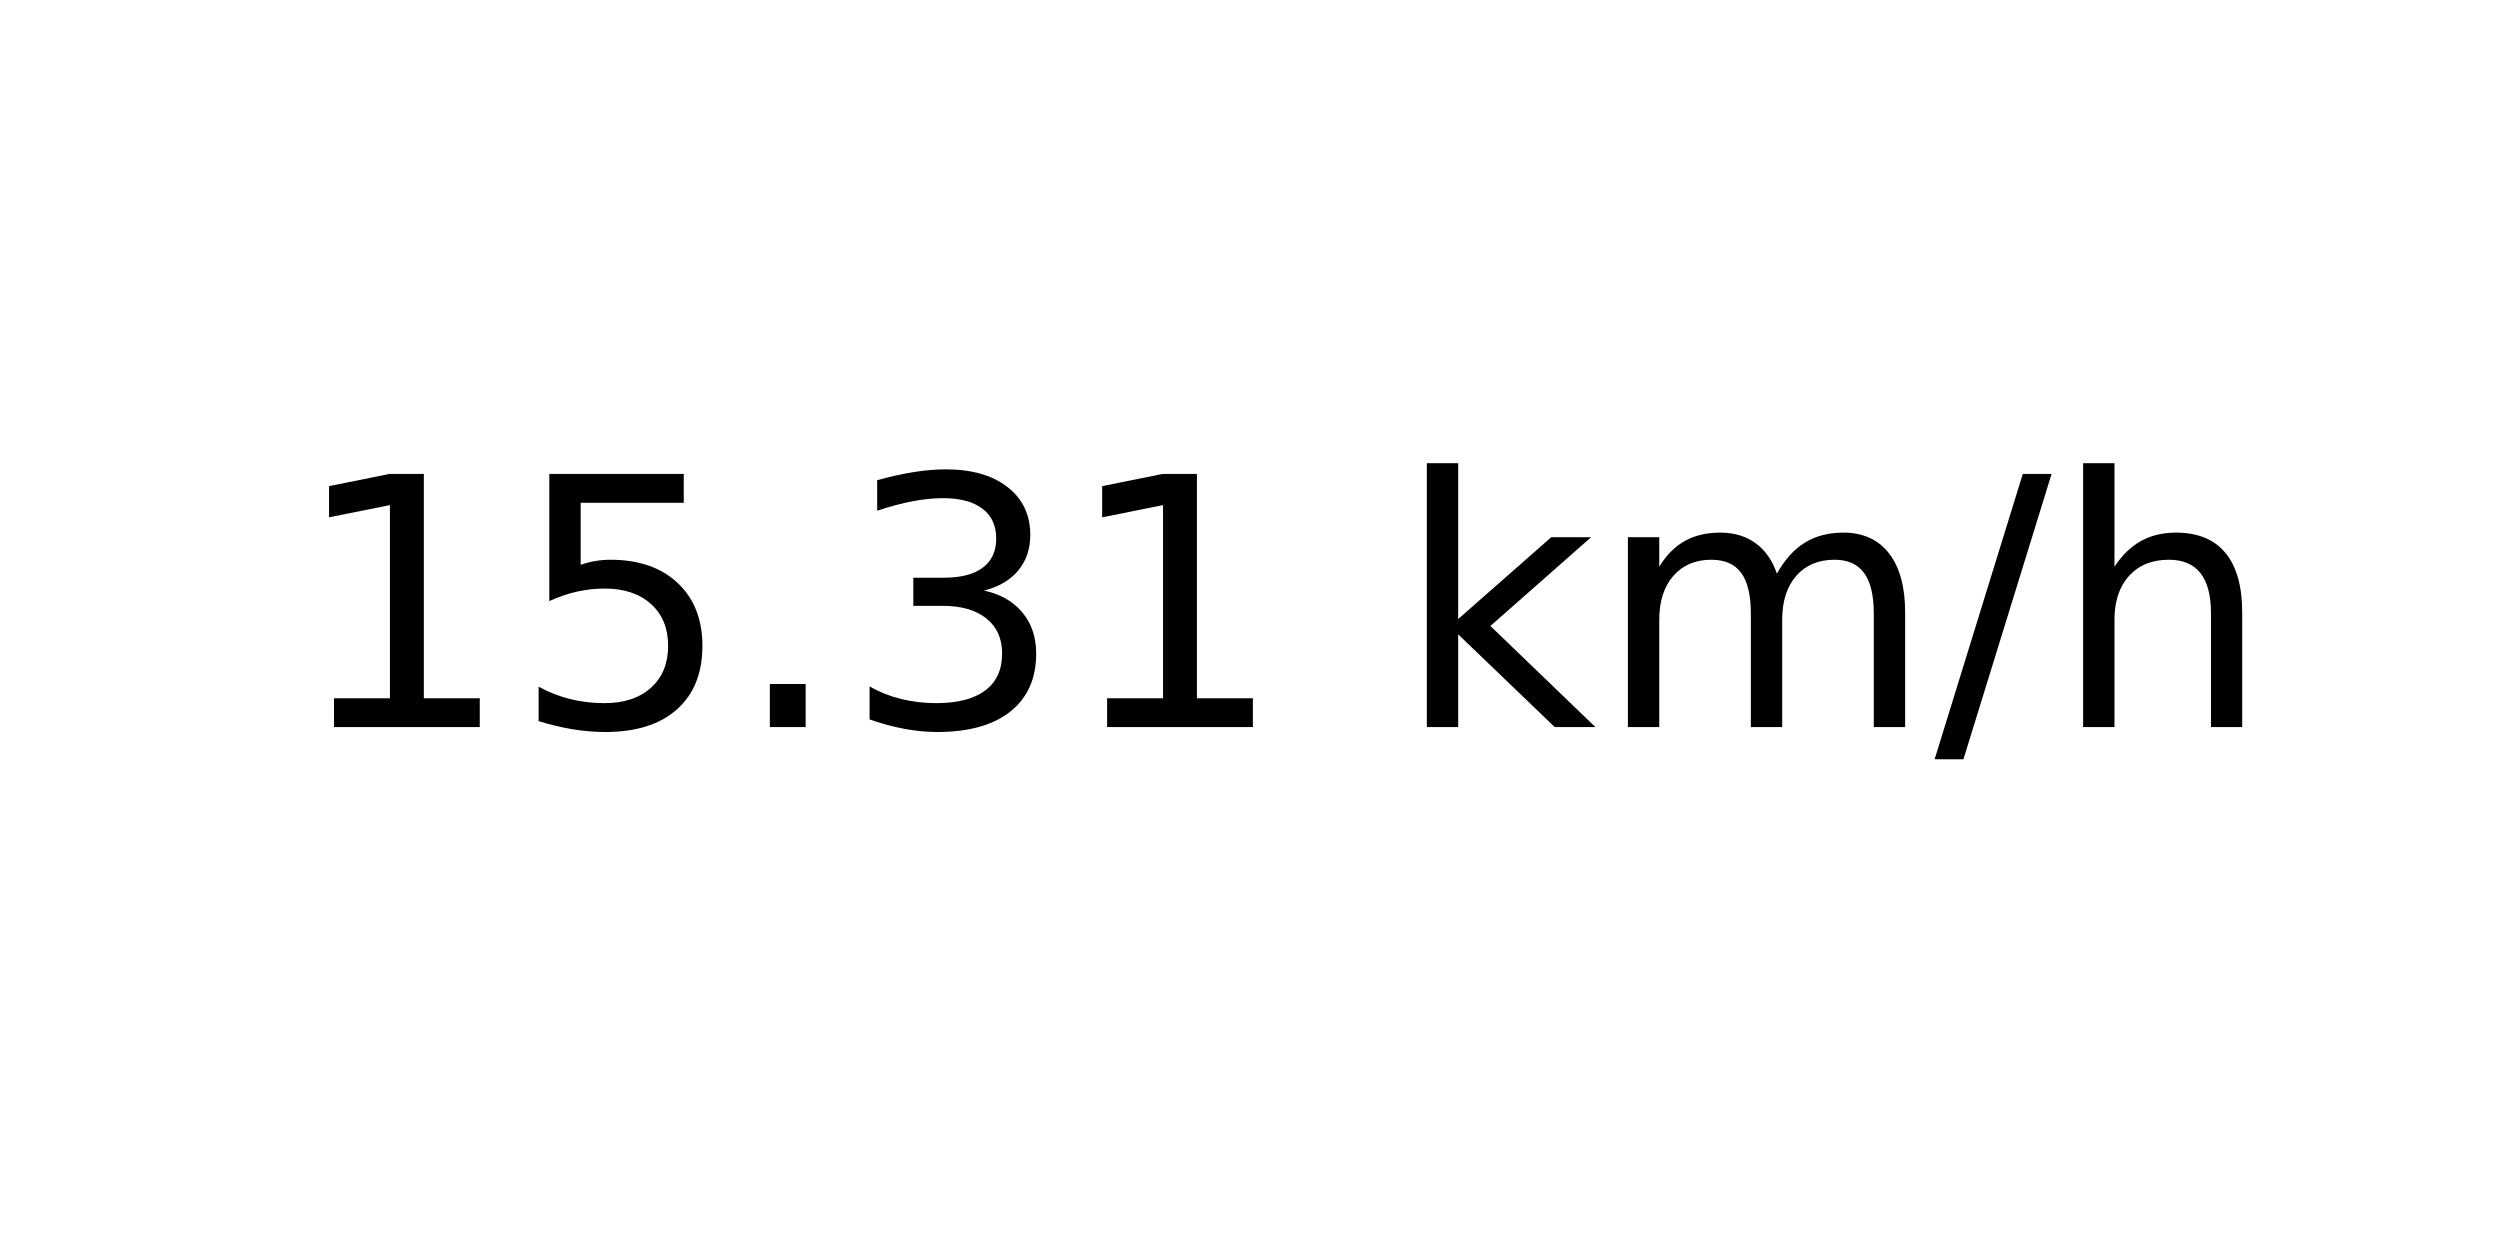
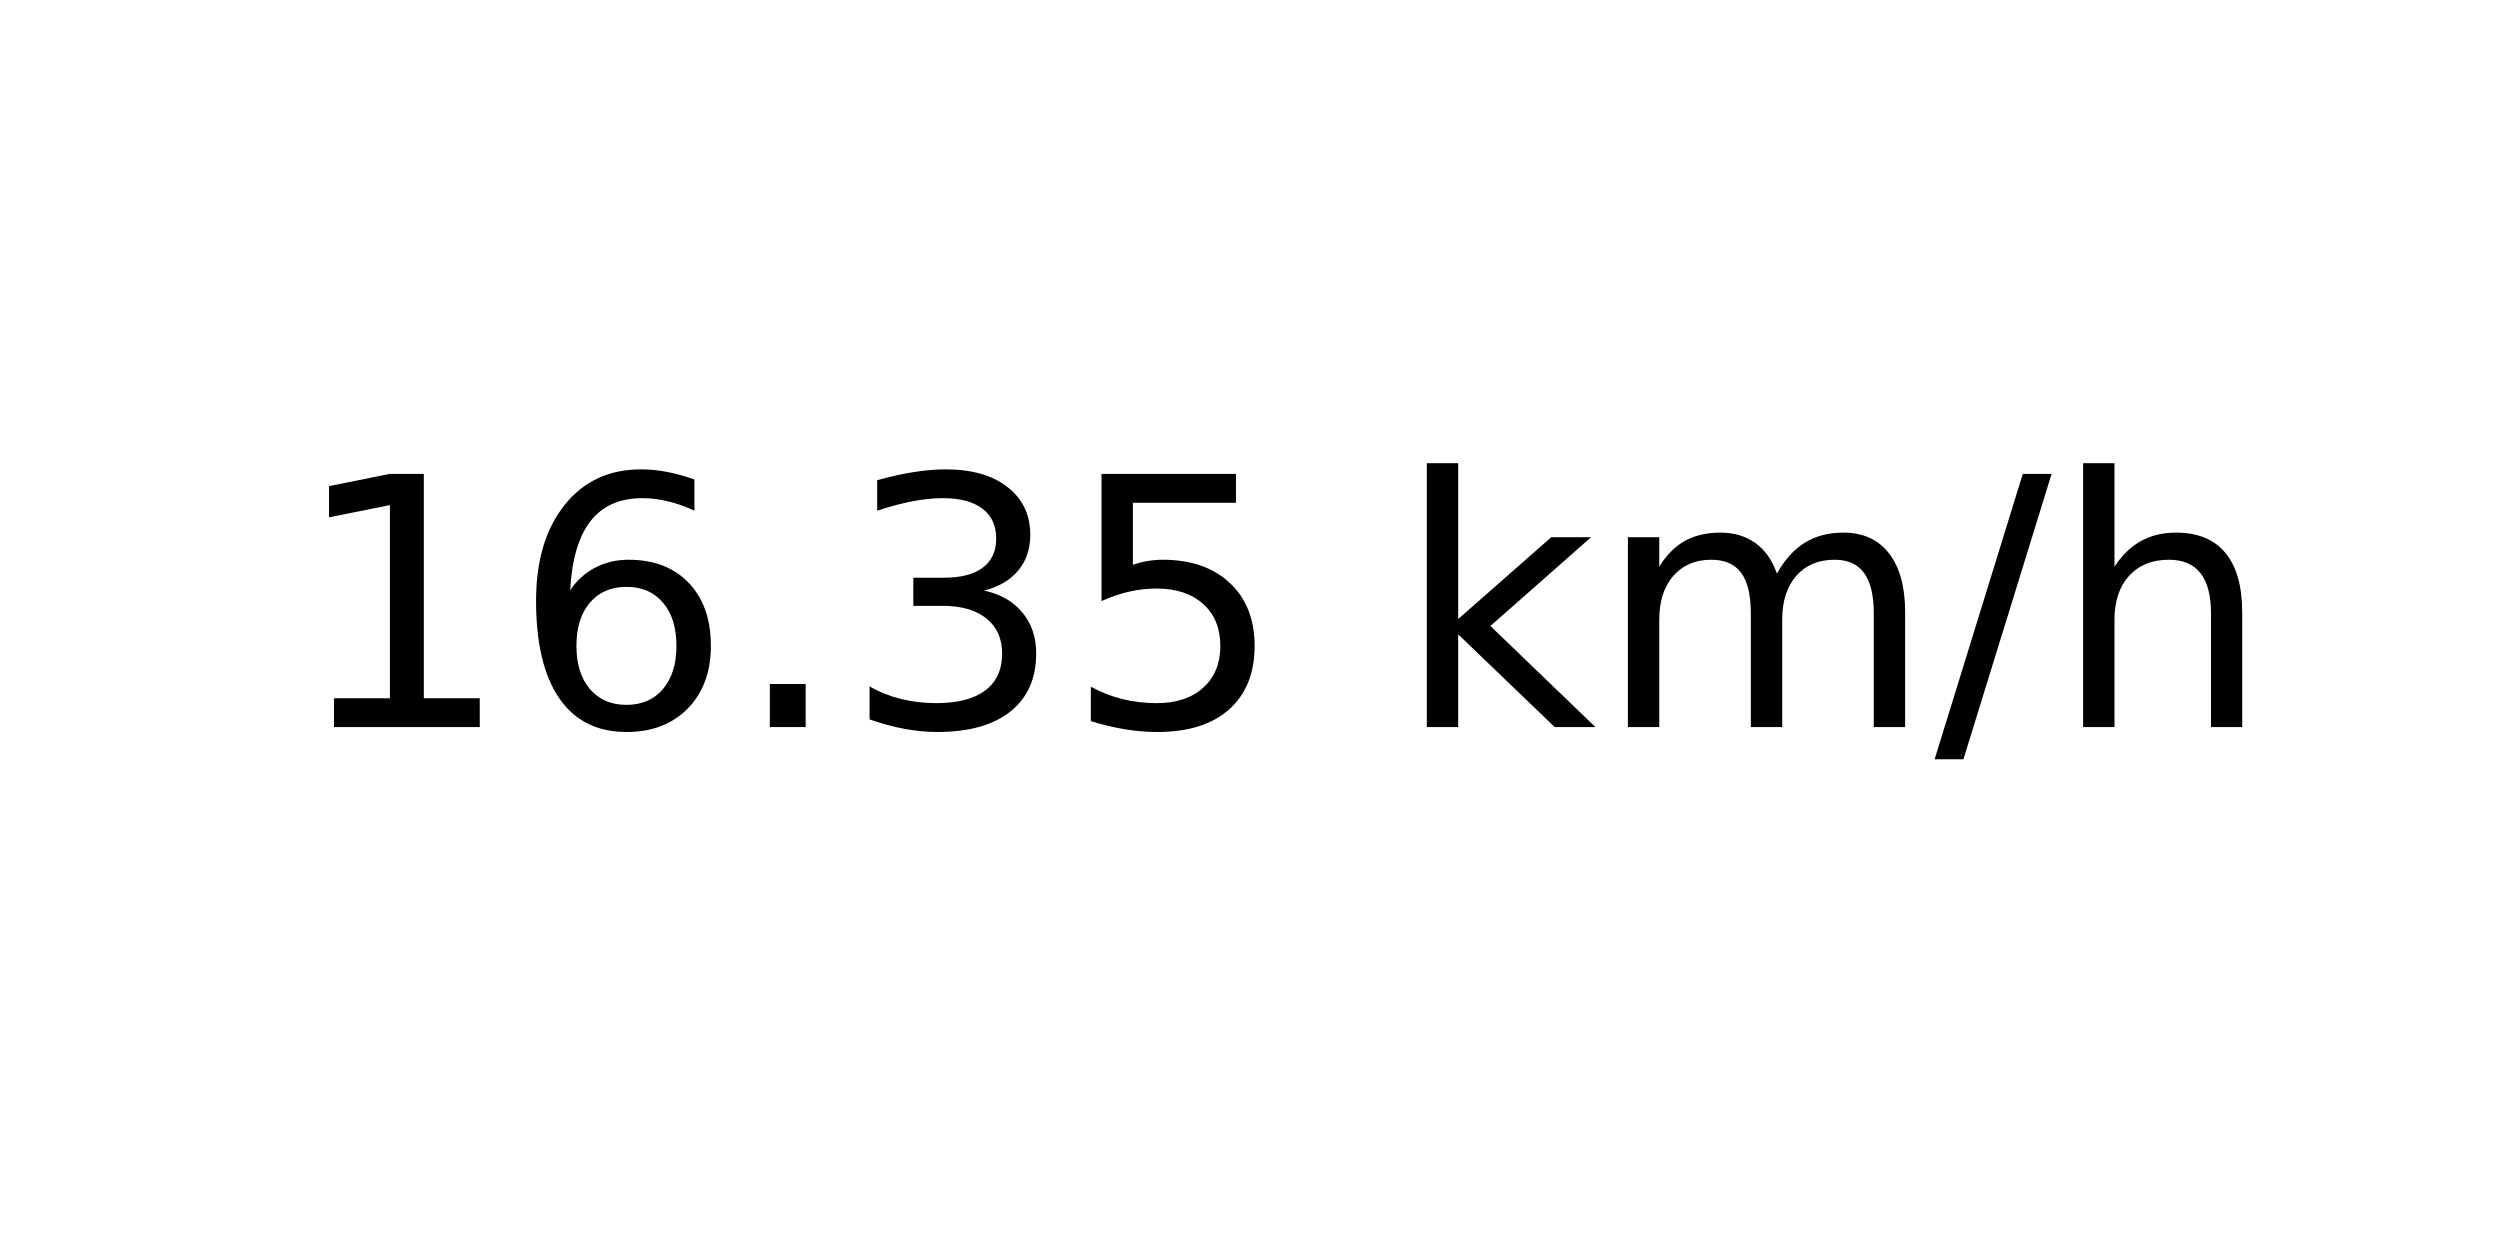
<svg xmlns="http://www.w3.org/2000/svg" xmlns:xlink="http://www.w3.org/1999/xlink" width="72pt" height="36pt" viewBox="0 0 72 36" version="1.1">
  <defs>
    <style type="text/css">*{stroke-linejoin: round; stroke-linecap: butt}</style>
  </defs>
  <g id="figure_1">
    <g id="axes_1">
      <g id="text_1">
        <g transform="translate(8.378125 20.93937) scale(0.1 -0.1)">
          <defs>
            <path id="DejaVuSans-31" d="M 794 531  L 1825 531  L 1825 4091  L 703 3866  L 703 4441  L 1819 4666  L 2450 4666  L 2450 531  L 3481 531  L 3481 0  L 794 0  L 794 531  z " transform="scale(0.015625)" />
-             <path id="DejaVuSans-35" d="M 691 4666  L 3169 4666  L 3169 4134  L 1269 4134  L 1269 2991  Q 1406 3038 1543 3061  Q 1681 3084 1819 3084  Q 2600 3084 3056 2656  Q 3513 2228 3513 1497  Q 3513 744 3044 326  Q 2575 -91 1722 -91  Q 1428 -91 1123 -41  Q 819 9 494 109  L 494 744  Q 775 591 1075 516  Q 1375 441 1709 441  Q 2250 441 2565 725  Q 2881 1009 2881 1497  Q 2881 1984 2565 2268  Q 2250 2553 1709 2553  Q 1456 2553 1204 2497  Q 953 2441 691 2322  L 691 4666  z " transform="scale(0.015625)" />
+             <path id="DejaVuSans-36" d="M 2113 2584  Q 1688 2584 1439 2293  Q 1191 2003 1191 1497  Q 1191 994 1439 701  Q 1688 409 2113 409  Q 2538 409 2786 701  Q 3034 994 3034 1497  Q 3034 2003 2786 2293  Q 2538 2584 2113 2584  z M 3366 4563  L 3366 3988  Q 3128 4100 2886 4159  Q 2644 4219 2406 4219  Q 1781 4219 1451 3797  Q 1122 3375 1075 2522  Q 1259 2794 1537 2939  Q 1816 3084 2150 3084  Q 2853 3084 3261 2657  Q 3669 2231 3669 1497  Q 3669 778 3244 343  Q 2819 -91 2113 -91  Q 1303 -91 875 529  Q 447 1150 447 2328  Q 447 3434 972 4092  Q 1497 4750 2381 4750  Q 2619 4750 2861 4703  Q 3103 4656 3366 4563  z " transform="scale(0.015625)" />
            <path id="DejaVuSans-2e" d="M 684 794  L 1344 794  L 1344 0  L 684 0  L 684 794  z " transform="scale(0.015625)" />
            <path id="DejaVuSans-33" d="M 2597 2516  Q 3050 2419 3304 2112  Q 3559 1806 3559 1356  Q 3559 666 3084 287  Q 2609 -91 1734 -91  Q 1441 -91 1130 -33  Q 819 25 488 141  L 488 750  Q 750 597 1062 519  Q 1375 441 1716 441  Q 2309 441 2620 675  Q 2931 909 2931 1356  Q 2931 1769 2642 2001  Q 2353 2234 1838 2234  L 1294 2234  L 1294 2753  L 1863 2753  Q 2328 2753 2575 2939  Q 2822 3125 2822 3475  Q 2822 3834 2567 4026  Q 2313 4219 1838 4219  Q 1578 4219 1281 4162  Q 984 4106 628 3988  L 628 4550  Q 988 4650 1302 4700  Q 1616 4750 1894 4750  Q 2613 4750 3031 4423  Q 3450 4097 3450 3541  Q 3450 3153 3228 2886  Q 3006 2619 2597 2516  z " transform="scale(0.015625)" />
+             <path id="DejaVuSans-35" d="M 691 4666  L 3169 4666  L 3169 4134  L 1269 4134  L 1269 2991  Q 1406 3038 1543 3061  Q 1681 3084 1819 3084  Q 2600 3084 3056 2656  Q 3513 2228 3513 1497  Q 3513 744 3044 326  Q 2575 -91 1722 -91  Q 1428 -91 1123 -41  Q 819 9 494 109  L 494 744  Q 775 591 1075 516  Q 1375 441 1709 441  Q 2250 441 2565 725  Q 2881 1009 2881 1497  Q 2881 1984 2565 2268  Q 2250 2553 1709 2553  Q 1456 2553 1204 2497  Q 953 2441 691 2322  L 691 4666  z " transform="scale(0.015625)" />
            <path id="DejaVuSans-20" transform="scale(0.015625)" />
            <path id="DejaVuSans-6b" d="M 581 4863  L 1159 4863  L 1159 1991  L 2875 3500  L 3609 3500  L 1753 1863  L 3688 0  L 2938 0  L 1159 1709  L 1159 0  L 581 0  L 581 4863  z " transform="scale(0.015625)" />
            <path id="DejaVuSans-6d" d="M 3328 2828  Q 3544 3216 3844 3400  Q 4144 3584 4550 3584  Q 5097 3584 5394 3201  Q 5691 2819 5691 2113  L 5691 0  L 5113 0  L 5113 2094  Q 5113 2597 4934 2840  Q 4756 3084 4391 3084  Q 3944 3084 3684 2787  Q 3425 2491 3425 1978  L 3425 0  L 2847 0  L 2847 2094  Q 2847 2600 2669 2842  Q 2491 3084 2119 3084  Q 1678 3084 1418 2786  Q 1159 2488 1159 1978  L 1159 0  L 581 0  L 581 3500  L 1159 3500  L 1159 2956  Q 1356 3278 1631 3431  Q 1906 3584 2284 3584  Q 2666 3584 2933 3390  Q 3200 3197 3328 2828  z " transform="scale(0.015625)" />
            <path id="DejaVuSans-2f" d="M 1625 4666  L 2156 4666  L 531 -594  L 0 -594  L 1625 4666  z " transform="scale(0.015625)" />
            <path id="DejaVuSans-68" d="M 3513 2113  L 3513 0  L 2938 0  L 2938 2094  Q 2938 2591 2744 2837  Q 2550 3084 2163 3084  Q 1697 3084 1428 2787  Q 1159 2491 1159 1978  L 1159 0  L 581 0  L 581 4863  L 1159 4863  L 1159 2956  Q 1366 3272 1645 3428  Q 1925 3584 2291 3584  Q 2894 3584 3203 3211  Q 3513 2838 3513 2113  z " transform="scale(0.015625)" />
          </defs>
          <use xlink:href="#DejaVuSans-31" />
-           <use xlink:href="#DejaVuSans-35" x="63.623" />
+           <use xlink:href="#DejaVuSans-36" x="63.623" />
          <use xlink:href="#DejaVuSans-2e" x="127.246" />
          <use xlink:href="#DejaVuSans-33" x="159.033" />
-           <use xlink:href="#DejaVuSans-31" x="222.656" />
+           <use xlink:href="#DejaVuSans-35" x="222.656" />
          <use xlink:href="#DejaVuSans-20" x="286.279" />
          <use xlink:href="#DejaVuSans-6b" x="318.066" />
          <use xlink:href="#DejaVuSans-6d" x="375.977" />
          <use xlink:href="#DejaVuSans-2f" x="473.389" />
          <use xlink:href="#DejaVuSans-68" x="507.08" />
        </g>
      </g>
    </g>
  </g>
</svg>
